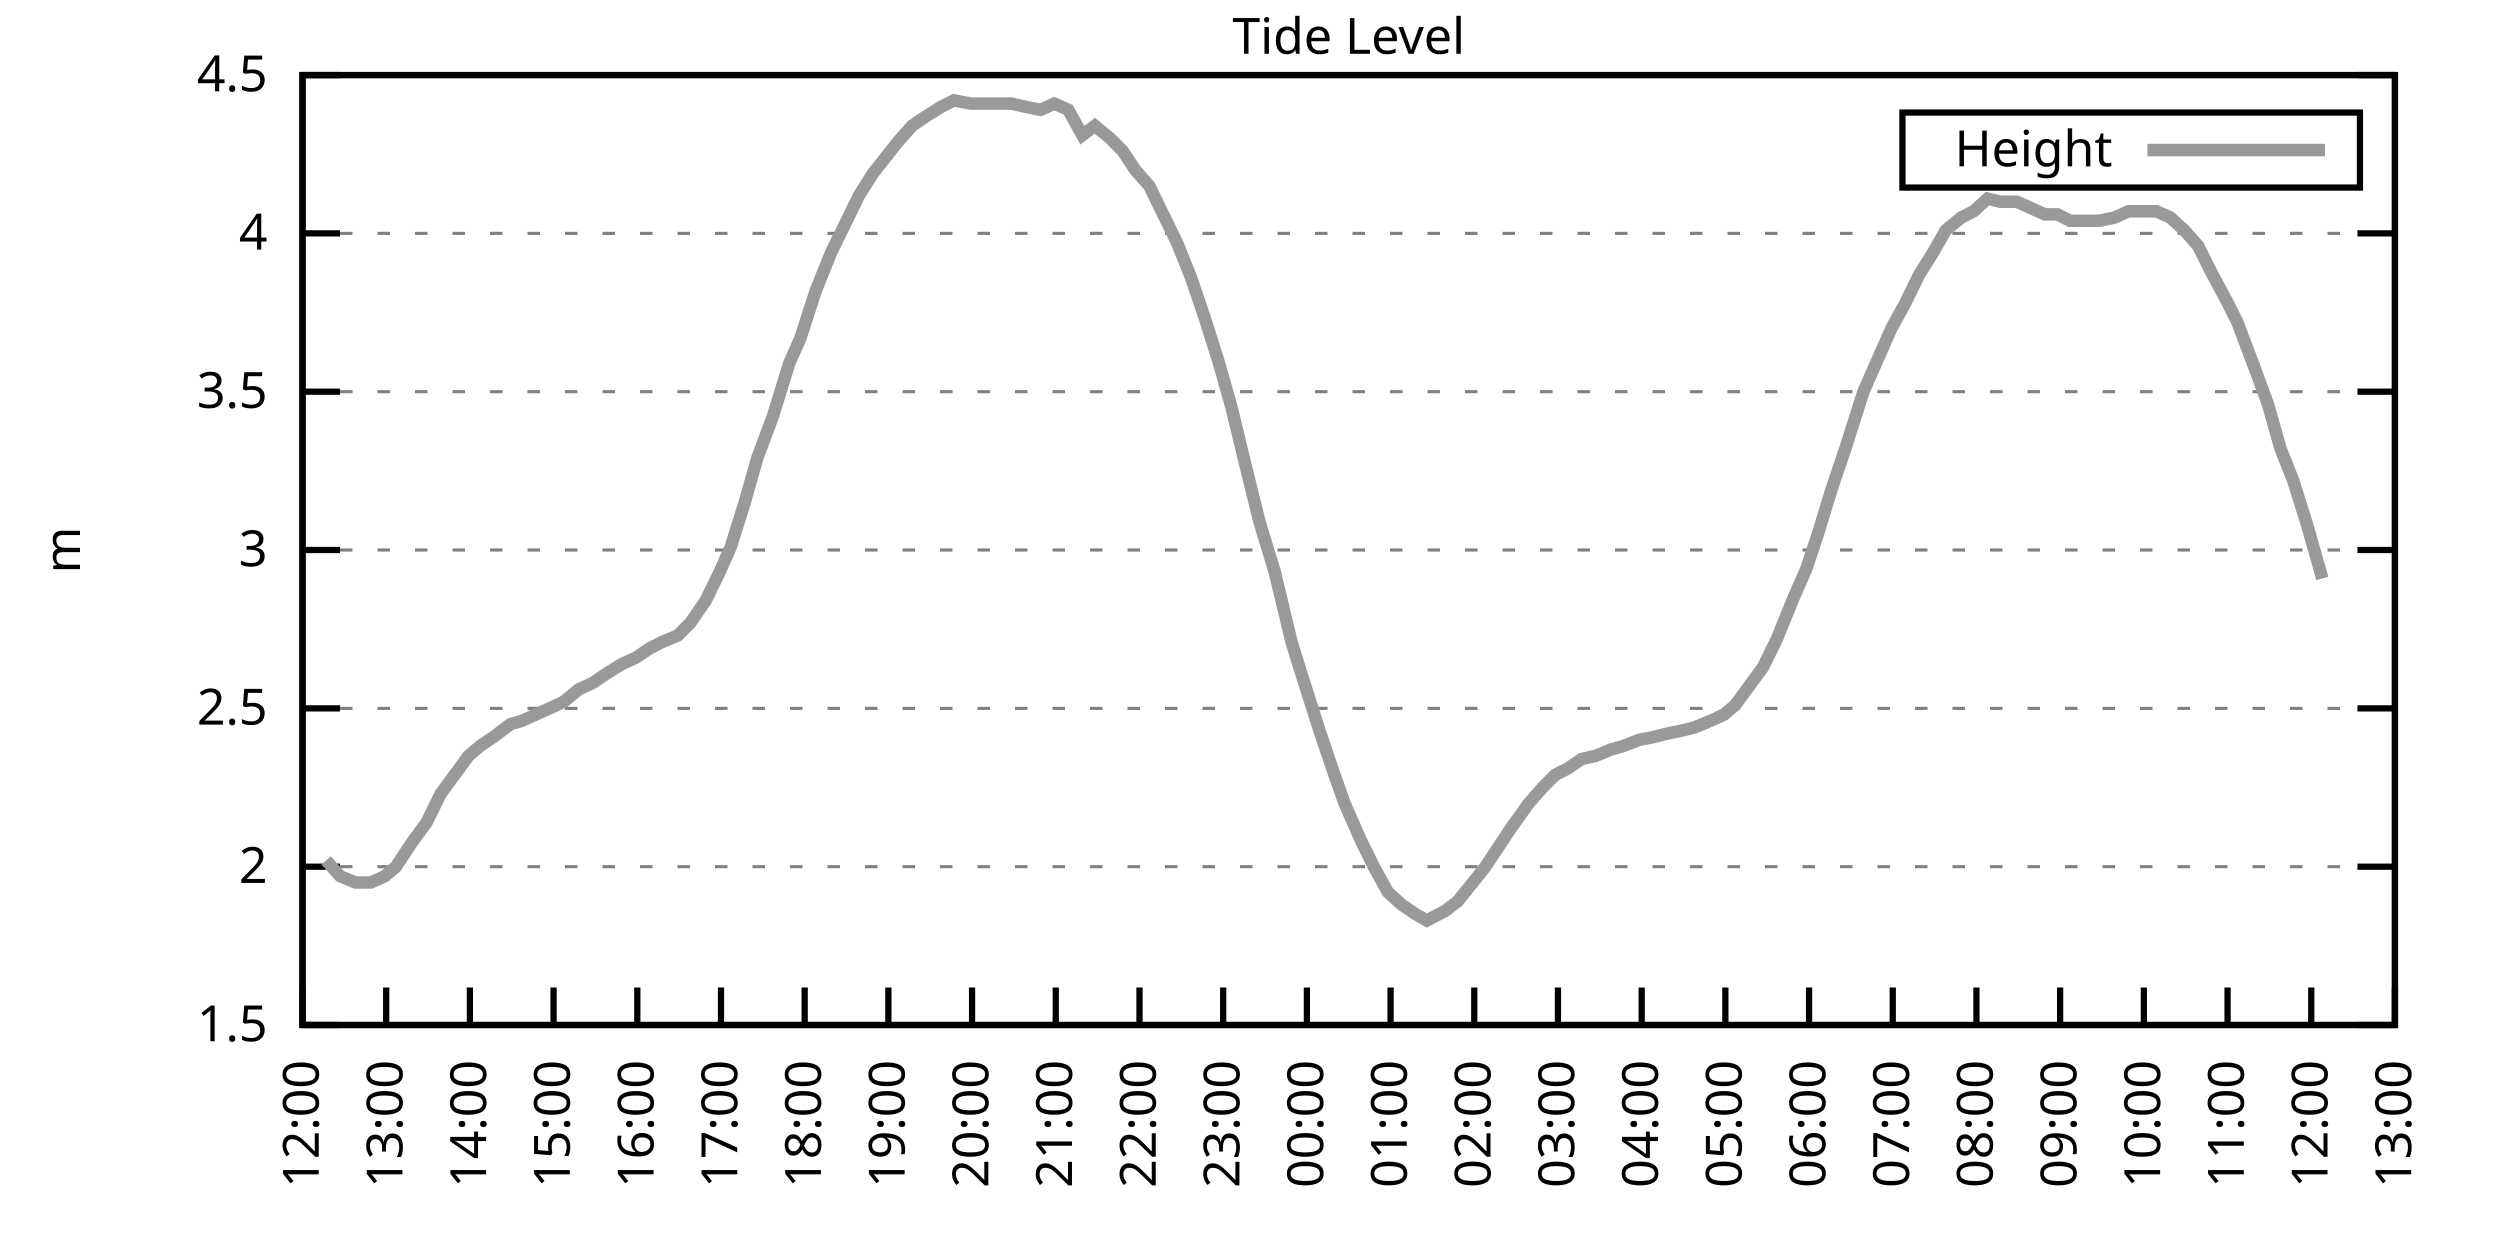
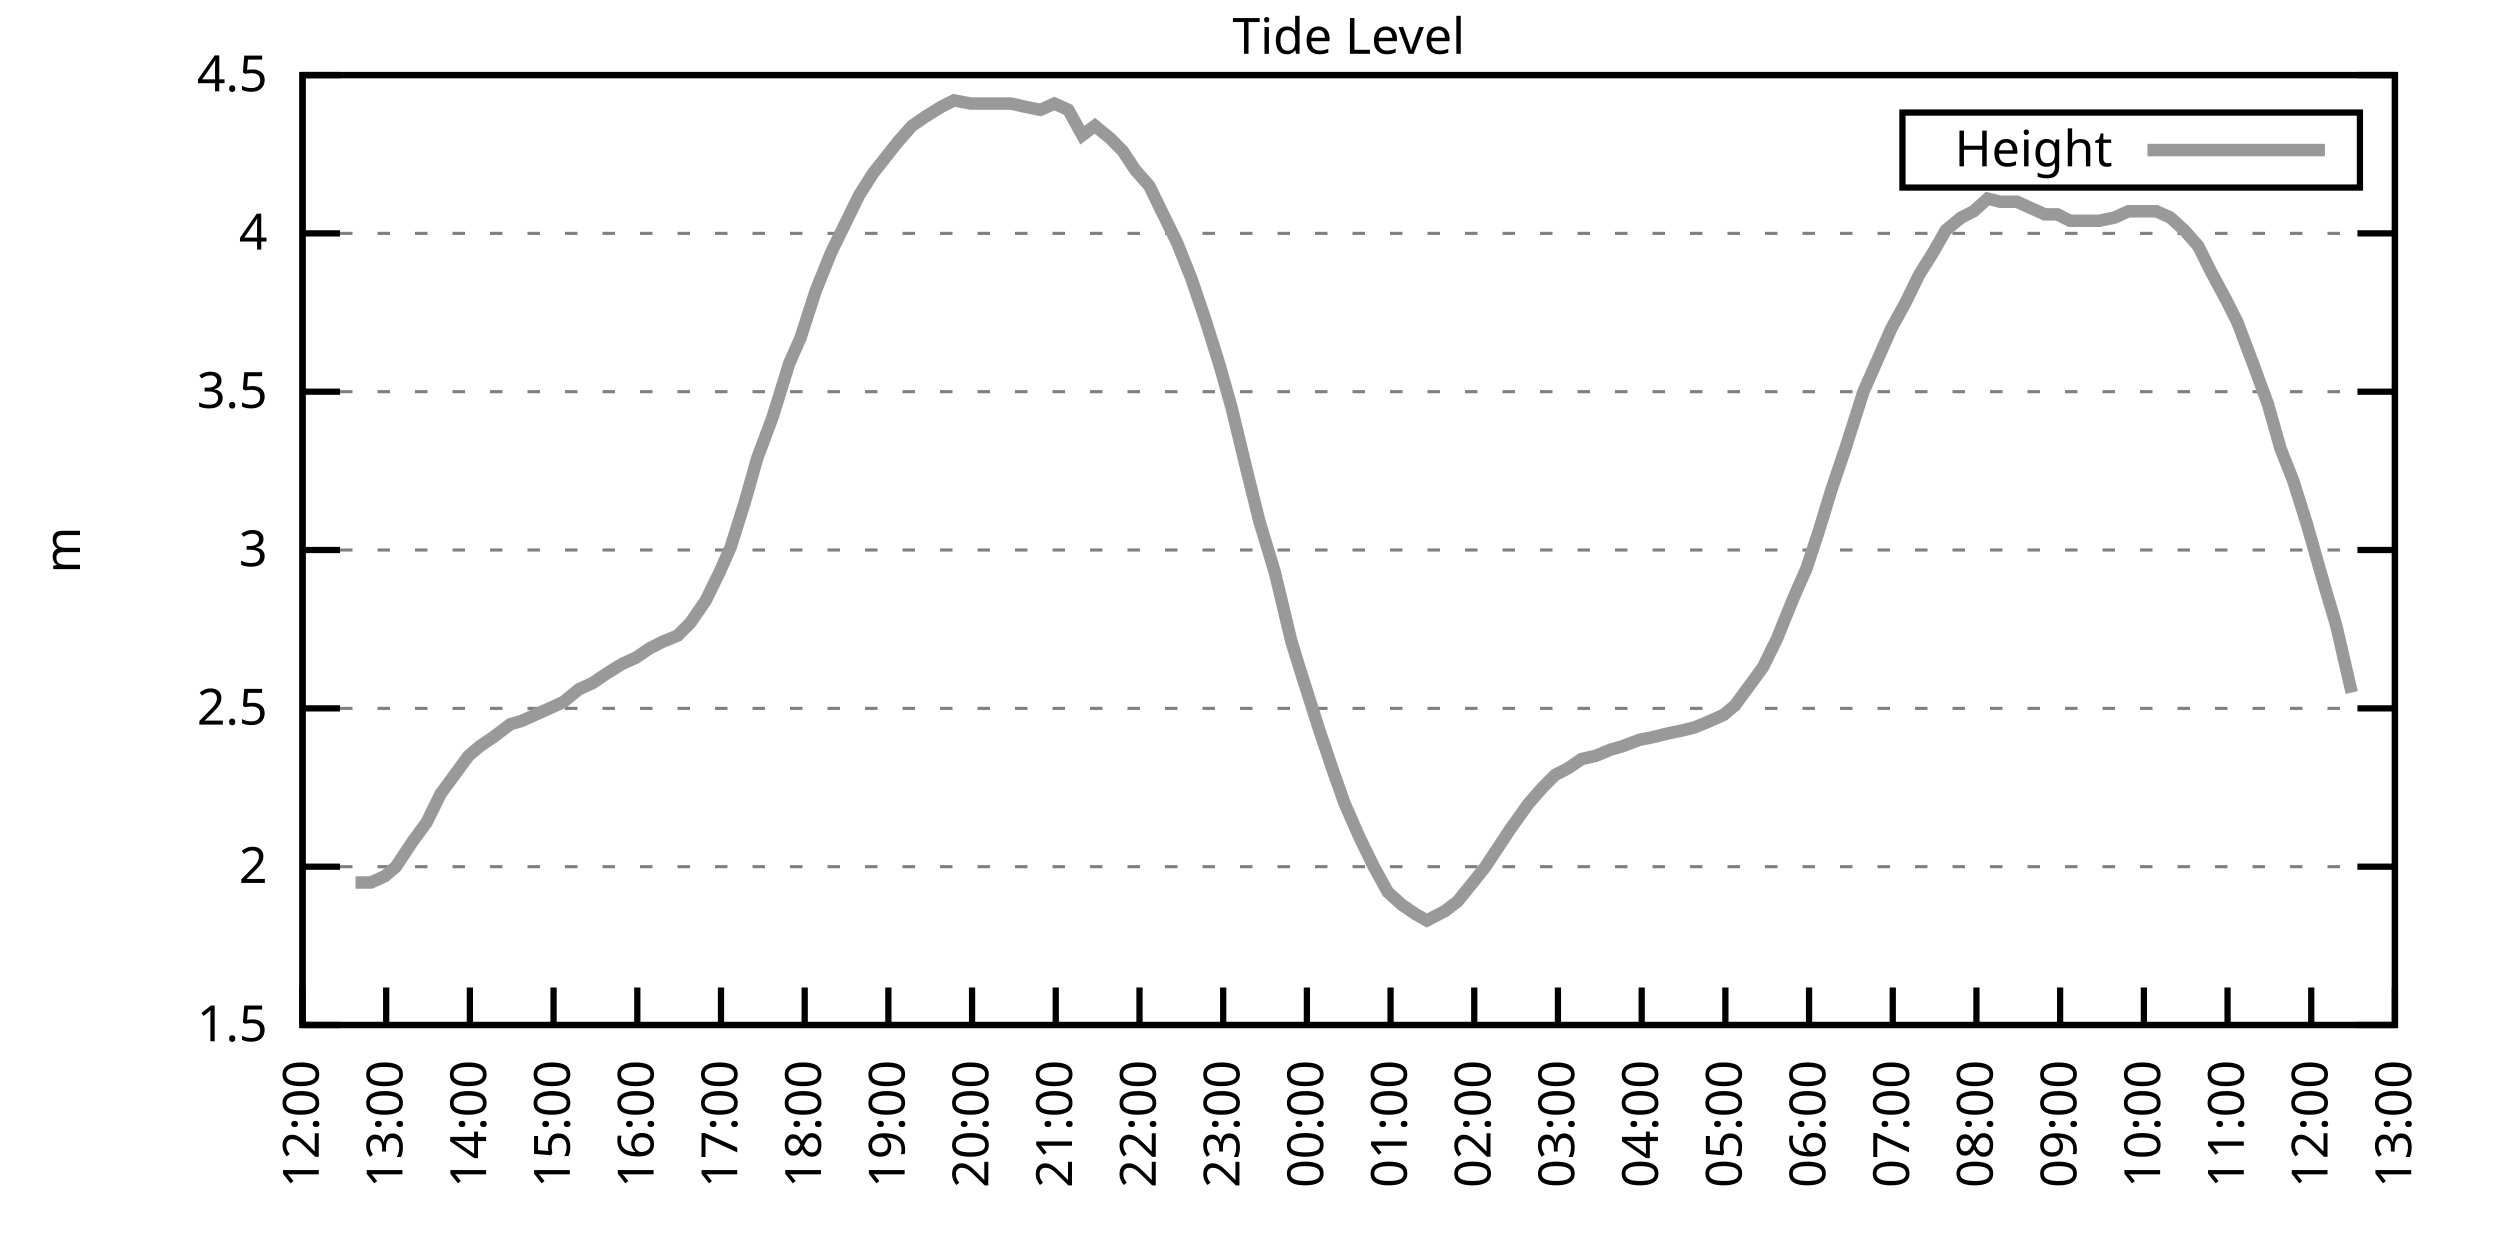
<svg xmlns="http://www.w3.org/2000/svg" xmlns:xlink="http://www.w3.org/1999/xlink" width="400" height="200" viewBox="0 0 400 200">
  <g id="gnuplot_canvas">
    <rect x="0" y="0" width="400" height="200" fill="none" />
    <defs>
      <circle id="gpDot" r="0.5" stroke-width="0.5" stroke="currentColor" />
      <path id="gpPt0" stroke-width="0.333" stroke="currentColor" d="M-1,0 h2 M0,-1 v2" />
      <path id="gpPt1" stroke-width="0.333" stroke="currentColor" d="M-1,-1 L1,1 M1,-1 L-1,1" />
      <path id="gpPt2" stroke-width="0.333" stroke="currentColor" d="M-1,0 L1,0 M0,-1 L0,1 M-1,-1 L1,1 M-1,1 L1,-1" />
      <rect id="gpPt3" stroke-width="0.333" stroke="currentColor" x="-1" y="-1" width="2" height="2" />
      <rect id="gpPt4" stroke-width="0.333" stroke="currentColor" fill="currentColor" x="-1" y="-1" width="2" height="2" />
      <circle id="gpPt5" stroke-width="0.333" stroke="currentColor" cx="0" cy="0" r="1" />
      <use xlink:href="#gpPt5" id="gpPt6" fill="currentColor" stroke="none" />
      <path id="gpPt7" stroke-width="0.333" stroke="currentColor" d="M0,-1.33 L-1.33,0.67 L1.33,0.67 z" />
      <use xlink:href="#gpPt7" id="gpPt8" fill="currentColor" stroke="none" />
      <use xlink:href="#gpPt7" id="gpPt9" stroke="currentColor" transform="rotate(180)" />
      <use xlink:href="#gpPt9" id="gpPt10" fill="currentColor" stroke="none" />
      <use xlink:href="#gpPt3" id="gpPt11" stroke="currentColor" transform="rotate(45)" />
      <use xlink:href="#gpPt11" id="gpPt12" fill="currentColor" stroke="none" />
      <path id="gpPt13" stroke-width="0.333" stroke="currentColor" d="M0,1.330 L1.265,0.411 L0.782,-1.067 L-0.782,-1.076 L-1.265,0.411 z" />
      <use xlink:href="#gpPt13" id="gpPt14" fill="currentColor" stroke="none" />
      <filter id="textbox" filterUnits="objectBoundingBox" x="0" y="0" height="1" width="1">
        <feFlood flood-color="white" flood-opacity="1" result="bgnd" />
        <feComposite in="SourceGraphic" in2="bgnd" operator="atop" />
      </filter>
      <filter id="greybox" filterUnits="objectBoundingBox" x="0" y="0" height="1" width="1">
        <feFlood flood-color="lightgrey" flood-opacity="1" result="grey" />
        <feComposite in="SourceGraphic" in2="grey" operator="atop" />
      </filter>
    </defs>
    <g fill="none" color="white" stroke="currentColor" stroke-width="1.00" stroke-linecap="butt" stroke-linejoin="miter">
</g>
    <g fill="none" color="black" stroke="currentColor" stroke-width="1.00" stroke-linecap="butt" stroke-linejoin="miter">
      <g stroke="none" shape-rendering="crispEdges">
        <polygon fill="rgb(255, 255, 255)" points="48.40,164.00 383.18,164.00 383.18,12.02 48.40,12.02 " />
      </g>
    </g>
    <g fill="none" color="black" stroke="currentColor" stroke-width="1.00" stroke-linecap="butt" stroke-linejoin="miter">
</g>
    <g fill="none" color="black" stroke="black" stroke-width="0.50" stroke-linecap="butt" stroke-linejoin="miter">
</g>
    <g fill="none" color="gray" stroke="currentColor" stroke-width="0.50" stroke-linecap="butt" stroke-linejoin="miter">
      <path stroke="gray" stroke-dasharray="2,4" class="gridline" d="M48.40,164.00 L383.19,164.00  " />
    </g>
    <g fill="none" color="gray" stroke="gray" stroke-width="1.00" stroke-linecap="butt" stroke-linejoin="miter">
</g>
    <g fill="none" color="black" stroke="currentColor" stroke-width="1.00" stroke-linecap="butt" stroke-linejoin="miter">
      <path stroke="black" d="M48.40,164.00 L54.40,164.00 M383.19,164.00 L377.19,164.00  " />
      <g transform="translate(42.80,166.60)" stroke="none" fill="black" font-family="Sans" font-size="8.00" text-anchor="end">
        <text>
          <tspan font-family="Sans"> 1.5</tspan>
        </text>
      </g>
    </g>
    <g fill="none" color="black" stroke="currentColor" stroke-width="1.00" stroke-linecap="butt" stroke-linejoin="miter">
</g>
    <g fill="none" color="black" stroke="black" stroke-width="0.50" stroke-linecap="butt" stroke-linejoin="miter">
</g>
    <g fill="none" color="gray" stroke="currentColor" stroke-width="0.50" stroke-linecap="butt" stroke-linejoin="miter">
      <path stroke="gray" stroke-dasharray="2,4" class="gridline" d="M48.40,138.67 L383.19,138.67  " />
    </g>
    <g fill="none" color="gray" stroke="gray" stroke-width="1.00" stroke-linecap="butt" stroke-linejoin="miter">
</g>
    <g fill="none" color="black" stroke="currentColor" stroke-width="1.00" stroke-linecap="butt" stroke-linejoin="miter">
      <path stroke="black" d="M48.40,138.67 L54.40,138.67 M383.19,138.67 L377.19,138.67  " />
      <g transform="translate(42.80,141.27)" stroke="none" fill="black" font-family="Sans" font-size="8.00" text-anchor="end">
        <text>
          <tspan font-family="Sans"> 2</tspan>
        </text>
      </g>
    </g>
    <g fill="none" color="black" stroke="currentColor" stroke-width="1.00" stroke-linecap="butt" stroke-linejoin="miter">
</g>
    <g fill="none" color="black" stroke="black" stroke-width="0.50" stroke-linecap="butt" stroke-linejoin="miter">
</g>
    <g fill="none" color="gray" stroke="currentColor" stroke-width="0.50" stroke-linecap="butt" stroke-linejoin="miter">
      <path stroke="gray" stroke-dasharray="2,4" class="gridline" d="M48.40,113.34 L383.19,113.34  " />
    </g>
    <g fill="none" color="gray" stroke="gray" stroke-width="1.00" stroke-linecap="butt" stroke-linejoin="miter">
</g>
    <g fill="none" color="black" stroke="currentColor" stroke-width="1.00" stroke-linecap="butt" stroke-linejoin="miter">
      <path stroke="black" d="M48.40,113.34 L54.40,113.34 M383.19,113.34 L377.19,113.34  " />
      <g transform="translate(42.80,115.94)" stroke="none" fill="black" font-family="Sans" font-size="8.00" text-anchor="end">
        <text>
          <tspan font-family="Sans"> 2.5</tspan>
        </text>
      </g>
    </g>
    <g fill="none" color="black" stroke="currentColor" stroke-width="1.00" stroke-linecap="butt" stroke-linejoin="miter">
</g>
    <g fill="none" color="black" stroke="black" stroke-width="0.50" stroke-linecap="butt" stroke-linejoin="miter">
</g>
    <g fill="none" color="gray" stroke="currentColor" stroke-width="0.50" stroke-linecap="butt" stroke-linejoin="miter">
      <path stroke="gray" stroke-dasharray="2,4" class="gridline" d="M48.40,88.00 L383.19,88.00  " />
    </g>
    <g fill="none" color="gray" stroke="gray" stroke-width="1.00" stroke-linecap="butt" stroke-linejoin="miter">
</g>
    <g fill="none" color="black" stroke="currentColor" stroke-width="1.00" stroke-linecap="butt" stroke-linejoin="miter">
      <path stroke="black" d="M48.40,88.00 L54.40,88.00 M383.19,88.00 L377.19,88.00  " />
      <g transform="translate(42.80,90.60)" stroke="none" fill="black" font-family="Sans" font-size="8.00" text-anchor="end">
        <text>
          <tspan font-family="Sans"> 3</tspan>
        </text>
      </g>
    </g>
    <g fill="none" color="black" stroke="currentColor" stroke-width="1.00" stroke-linecap="butt" stroke-linejoin="miter">
</g>
    <g fill="none" color="black" stroke="black" stroke-width="0.50" stroke-linecap="butt" stroke-linejoin="miter">
</g>
    <g fill="none" color="gray" stroke="currentColor" stroke-width="0.50" stroke-linecap="butt" stroke-linejoin="miter">
      <path stroke="gray" stroke-dasharray="2,4" class="gridline" d="M48.40,62.67 L383.19,62.67  " />
    </g>
    <g fill="none" color="gray" stroke="gray" stroke-width="1.00" stroke-linecap="butt" stroke-linejoin="miter">
</g>
    <g fill="none" color="black" stroke="currentColor" stroke-width="1.00" stroke-linecap="butt" stroke-linejoin="miter">
      <path stroke="black" d="M48.40,62.67 L54.40,62.67 M383.19,62.67 L377.19,62.67  " />
      <g transform="translate(42.80,65.27)" stroke="none" fill="black" font-family="Sans" font-size="8.00" text-anchor="end">
        <text>
          <tspan font-family="Sans"> 3.5</tspan>
        </text>
      </g>
    </g>
    <g fill="none" color="black" stroke="currentColor" stroke-width="1.00" stroke-linecap="butt" stroke-linejoin="miter">
</g>
    <g fill="none" color="black" stroke="black" stroke-width="0.50" stroke-linecap="butt" stroke-linejoin="miter">
</g>
    <g fill="none" color="gray" stroke="currentColor" stroke-width="0.50" stroke-linecap="butt" stroke-linejoin="miter">
      <path stroke="gray" stroke-dasharray="2,4" class="gridline" d="M48.40,37.34 L383.19,37.34  " />
    </g>
    <g fill="none" color="gray" stroke="gray" stroke-width="1.00" stroke-linecap="butt" stroke-linejoin="miter">
</g>
    <g fill="none" color="black" stroke="currentColor" stroke-width="1.00" stroke-linecap="butt" stroke-linejoin="miter">
      <path stroke="black" d="M48.40,37.34 L54.40,37.34 M383.19,37.34 L377.19,37.34  " />
      <g transform="translate(42.80,39.94)" stroke="none" fill="black" font-family="Sans" font-size="8.00" text-anchor="end">
        <text>
          <tspan font-family="Sans"> 4</tspan>
        </text>
      </g>
    </g>
    <g fill="none" color="black" stroke="currentColor" stroke-width="1.00" stroke-linecap="butt" stroke-linejoin="miter">
</g>
    <g fill="none" color="black" stroke="black" stroke-width="0.50" stroke-linecap="butt" stroke-linejoin="miter">
</g>
    <g fill="none" color="gray" stroke="currentColor" stroke-width="0.50" stroke-linecap="butt" stroke-linejoin="miter">
      <path stroke="gray" stroke-dasharray="2,4" class="gridline" d="M48.40,12.01 L383.19,12.01  " />
    </g>
    <g fill="none" color="gray" stroke="gray" stroke-width="1.00" stroke-linecap="butt" stroke-linejoin="miter">
</g>
    <g fill="none" color="black" stroke="currentColor" stroke-width="1.00" stroke-linecap="butt" stroke-linejoin="miter">
      <path stroke="black" d="M48.40,12.01 L54.40,12.01 M383.19,12.01 L377.19,12.01  " />
      <g transform="translate(42.80,14.61)" stroke="none" fill="black" font-family="Sans" font-size="8.00" text-anchor="end">
        <text>
          <tspan font-family="Sans"> 4.5</tspan>
        </text>
      </g>
    </g>
    <g fill="none" color="black" stroke="currentColor" stroke-width="1.00" stroke-linecap="butt" stroke-linejoin="miter">
      <path stroke="black" d="M48.40,164.00 L48.40,158.00  " />
      <g transform="translate(51.00,169.60) rotate(270.00)" stroke="none" fill="black" font-family="Sans" font-size="8.00" text-anchor="end">
        <text>
          <tspan font-family="Sans">12:00</tspan>
        </text>
      </g>
    </g>
    <g fill="none" color="black" stroke="currentColor" stroke-width="1.00" stroke-linecap="butt" stroke-linejoin="miter">
      <path stroke="black" d="M61.79,164.00 L61.79,158.00  " />
      <g transform="translate(64.39,169.60) rotate(270.00)" stroke="none" fill="black" font-family="Sans" font-size="8.00" text-anchor="end">
        <text>
          <tspan font-family="Sans">13:00</tspan>
        </text>
      </g>
    </g>
    <g fill="none" color="black" stroke="currentColor" stroke-width="1.00" stroke-linecap="butt" stroke-linejoin="miter">
      <path stroke="black" d="M75.18,164.00 L75.18,158.00  " />
      <g transform="translate(77.78,169.60) rotate(270.00)" stroke="none" fill="black" font-family="Sans" font-size="8.00" text-anchor="end">
        <text>
          <tspan font-family="Sans">14:00</tspan>
        </text>
      </g>
    </g>
    <g fill="none" color="black" stroke="currentColor" stroke-width="1.00" stroke-linecap="butt" stroke-linejoin="miter">
      <path stroke="black" d="M88.57,164.00 L88.57,158.00  " />
      <g transform="translate(91.17,169.60) rotate(270.00)" stroke="none" fill="black" font-family="Sans" font-size="8.00" text-anchor="end">
        <text>
          <tspan font-family="Sans">15:00</tspan>
        </text>
      </g>
    </g>
    <g fill="none" color="black" stroke="currentColor" stroke-width="1.00" stroke-linecap="butt" stroke-linejoin="miter">
      <path stroke="black" d="M101.97,164.00 L101.97,158.00  " />
      <g transform="translate(104.57,169.60) rotate(270.00)" stroke="none" fill="black" font-family="Sans" font-size="8.00" text-anchor="end">
        <text>
          <tspan font-family="Sans">16:00</tspan>
        </text>
      </g>
    </g>
    <g fill="none" color="black" stroke="currentColor" stroke-width="1.00" stroke-linecap="butt" stroke-linejoin="miter">
      <path stroke="black" d="M115.36,164.00 L115.36,158.00  " />
      <g transform="translate(117.96,169.60) rotate(270.00)" stroke="none" fill="black" font-family="Sans" font-size="8.00" text-anchor="end">
        <text>
          <tspan font-family="Sans">17:00</tspan>
        </text>
      </g>
    </g>
    <g fill="none" color="black" stroke="currentColor" stroke-width="1.00" stroke-linecap="butt" stroke-linejoin="miter">
      <path stroke="black" d="M128.75,164.00 L128.75,158.00  " />
      <g transform="translate(131.35,169.60) rotate(270.00)" stroke="none" fill="black" font-family="Sans" font-size="8.00" text-anchor="end">
        <text>
          <tspan font-family="Sans">18:00</tspan>
        </text>
      </g>
    </g>
    <g fill="none" color="black" stroke="currentColor" stroke-width="1.00" stroke-linecap="butt" stroke-linejoin="miter">
      <path stroke="black" d="M142.14,164.00 L142.14,158.00  " />
      <g transform="translate(144.74,169.60) rotate(270.00)" stroke="none" fill="black" font-family="Sans" font-size="8.00" text-anchor="end">
        <text>
          <tspan font-family="Sans">19:00</tspan>
        </text>
      </g>
    </g>
    <g fill="none" color="black" stroke="currentColor" stroke-width="1.00" stroke-linecap="butt" stroke-linejoin="miter">
      <path stroke="black" d="M155.53,164.00 L155.53,158.00  " />
      <g transform="translate(158.13,169.60) rotate(270.00)" stroke="none" fill="black" font-family="Sans" font-size="8.00" text-anchor="end">
        <text>
          <tspan font-family="Sans">20:00</tspan>
        </text>
      </g>
    </g>
    <g fill="none" color="black" stroke="currentColor" stroke-width="1.00" stroke-linecap="butt" stroke-linejoin="miter">
      <path stroke="black" d="M168.92,164.00 L168.92,158.00  " />
      <g transform="translate(171.52,169.60) rotate(270.00)" stroke="none" fill="black" font-family="Sans" font-size="8.00" text-anchor="end">
        <text>
          <tspan font-family="Sans">21:00</tspan>
        </text>
      </g>
    </g>
    <g fill="none" color="black" stroke="currentColor" stroke-width="1.00" stroke-linecap="butt" stroke-linejoin="miter">
      <path stroke="black" d="M182.32,164.00 L182.32,158.00  " />
      <g transform="translate(184.92,169.60) rotate(270.00)" stroke="none" fill="black" font-family="Sans" font-size="8.00" text-anchor="end">
        <text>
          <tspan font-family="Sans">22:00</tspan>
        </text>
      </g>
    </g>
    <g fill="none" color="black" stroke="currentColor" stroke-width="1.00" stroke-linecap="butt" stroke-linejoin="miter">
      <path stroke="black" d="M195.71,164.00 L195.71,158.00  " />
      <g transform="translate(198.31,169.60) rotate(270.00)" stroke="none" fill="black" font-family="Sans" font-size="8.00" text-anchor="end">
        <text>
          <tspan font-family="Sans">23:00</tspan>
        </text>
      </g>
    </g>
    <g fill="none" color="black" stroke="currentColor" stroke-width="1.00" stroke-linecap="butt" stroke-linejoin="miter">
      <path stroke="black" d="M209.10,164.00 L209.10,158.00  " />
      <g transform="translate(211.70,169.60) rotate(270.00)" stroke="none" fill="black" font-family="Sans" font-size="8.00" text-anchor="end">
        <text>
          <tspan font-family="Sans">00:00</tspan>
        </text>
      </g>
    </g>
    <g fill="none" color="black" stroke="currentColor" stroke-width="1.00" stroke-linecap="butt" stroke-linejoin="miter">
      <path stroke="black" d="M222.49,164.00 L222.49,158.00  " />
      <g transform="translate(225.09,169.60) rotate(270.00)" stroke="none" fill="black" font-family="Sans" font-size="8.00" text-anchor="end">
        <text>
          <tspan font-family="Sans">01:00</tspan>
        </text>
      </g>
    </g>
    <g fill="none" color="black" stroke="currentColor" stroke-width="1.00" stroke-linecap="butt" stroke-linejoin="miter">
      <path stroke="black" d="M235.88,164.00 L235.88,158.00  " />
      <g transform="translate(238.48,169.60) rotate(270.00)" stroke="none" fill="black" font-family="Sans" font-size="8.00" text-anchor="end">
        <text>
          <tspan font-family="Sans">02:00</tspan>
        </text>
      </g>
    </g>
    <g fill="none" color="black" stroke="currentColor" stroke-width="1.00" stroke-linecap="butt" stroke-linejoin="miter">
      <path stroke="black" d="M249.27,164.00 L249.27,158.00  " />
      <g transform="translate(251.87,169.60) rotate(270.00)" stroke="none" fill="black" font-family="Sans" font-size="8.00" text-anchor="end">
        <text>
          <tspan font-family="Sans">03:00</tspan>
        </text>
      </g>
    </g>
    <g fill="none" color="black" stroke="currentColor" stroke-width="1.00" stroke-linecap="butt" stroke-linejoin="miter">
      <path stroke="black" d="M262.67,164.00 L262.67,158.00  " />
      <g transform="translate(265.27,169.60) rotate(270.00)" stroke="none" fill="black" font-family="Sans" font-size="8.00" text-anchor="end">
        <text>
          <tspan font-family="Sans">04:00</tspan>
        </text>
      </g>
    </g>
    <g fill="none" color="black" stroke="currentColor" stroke-width="1.00" stroke-linecap="butt" stroke-linejoin="miter">
      <path stroke="black" d="M276.06,164.00 L276.06,158.00  " />
      <g transform="translate(278.66,169.60) rotate(270.00)" stroke="none" fill="black" font-family="Sans" font-size="8.00" text-anchor="end">
        <text>
          <tspan font-family="Sans">05:00</tspan>
        </text>
      </g>
    </g>
    <g fill="none" color="black" stroke="currentColor" stroke-width="1.00" stroke-linecap="butt" stroke-linejoin="miter">
      <path stroke="black" d="M289.45,164.00 L289.45,158.00  " />
      <g transform="translate(292.05,169.60) rotate(270.00)" stroke="none" fill="black" font-family="Sans" font-size="8.00" text-anchor="end">
        <text>
          <tspan font-family="Sans">06:00</tspan>
        </text>
      </g>
    </g>
    <g fill="none" color="black" stroke="currentColor" stroke-width="1.00" stroke-linecap="butt" stroke-linejoin="miter">
      <path stroke="black" d="M302.84,164.00 L302.84,158.00  " />
      <g transform="translate(305.44,169.60) rotate(270.00)" stroke="none" fill="black" font-family="Sans" font-size="8.00" text-anchor="end">
        <text>
          <tspan font-family="Sans">07:00</tspan>
        </text>
      </g>
    </g>
    <g fill="none" color="black" stroke="currentColor" stroke-width="1.00" stroke-linecap="butt" stroke-linejoin="miter">
      <path stroke="black" d="M316.23,164.00 L316.23,158.00  " />
      <g transform="translate(318.83,169.60) rotate(270.00)" stroke="none" fill="black" font-family="Sans" font-size="8.00" text-anchor="end">
        <text>
          <tspan font-family="Sans">08:00</tspan>
        </text>
      </g>
    </g>
    <g fill="none" color="black" stroke="currentColor" stroke-width="1.00" stroke-linecap="butt" stroke-linejoin="miter">
      <path stroke="black" d="M329.62,164.00 L329.62,158.00  " />
      <g transform="translate(332.22,169.60) rotate(270.00)" stroke="none" fill="black" font-family="Sans" font-size="8.00" text-anchor="end">
        <text>
          <tspan font-family="Sans">09:00</tspan>
        </text>
      </g>
    </g>
    <g fill="none" color="black" stroke="currentColor" stroke-width="1.00" stroke-linecap="butt" stroke-linejoin="miter">
      <path stroke="black" d="M343.02,164.00 L343.02,158.00  " />
      <g transform="translate(345.62,169.60) rotate(270.00)" stroke="none" fill="black" font-family="Sans" font-size="8.00" text-anchor="end">
        <text>
          <tspan font-family="Sans">10:00</tspan>
        </text>
      </g>
    </g>
    <g fill="none" color="black" stroke="currentColor" stroke-width="1.00" stroke-linecap="butt" stroke-linejoin="miter">
      <path stroke="black" d="M356.41,164.00 L356.41,158.00  " />
      <g transform="translate(359.01,169.60) rotate(270.00)" stroke="none" fill="black" font-family="Sans" font-size="8.00" text-anchor="end">
        <text>
          <tspan font-family="Sans">11:00</tspan>
        </text>
      </g>
    </g>
    <g fill="none" color="black" stroke="currentColor" stroke-width="1.00" stroke-linecap="butt" stroke-linejoin="miter">
      <path stroke="black" d="M369.80,164.00 L369.80,158.00  " />
      <g transform="translate(372.40,169.60) rotate(270.00)" stroke="none" fill="black" font-family="Sans" font-size="8.00" text-anchor="end">
        <text>
          <tspan font-family="Sans">12:00</tspan>
        </text>
      </g>
    </g>
    <g fill="none" color="black" stroke="currentColor" stroke-width="1.00" stroke-linecap="butt" stroke-linejoin="miter">
      <path stroke="black" d="M383.19,164.00 L383.19,158.00  " />
      <g transform="translate(385.79,169.60) rotate(270.00)" stroke="none" fill="black" font-family="Sans" font-size="8.00" text-anchor="end">
        <text>
          <tspan font-family="Sans">13:00</tspan>
        </text>
      </g>
    </g>
    <g fill="none" color="black" stroke="currentColor" stroke-width="1.00" stroke-linecap="butt" stroke-linejoin="miter">
</g>
    <g fill="none" color="black" stroke="currentColor" stroke-width="1.00" stroke-linecap="butt" stroke-linejoin="miter">
      <path stroke="black" d="M48.40,12.01 L48.40,164.00 L383.19,164.00 L383.19,12.01 L48.40,12.01 Z  " />
    </g>
    <g fill="none" color="black" stroke="currentColor" stroke-width="1.00" stroke-linecap="butt" stroke-linejoin="miter">
</g>
    <g fill="none" color="black" stroke="currentColor" stroke-width="1.00" stroke-linecap="butt" stroke-linejoin="miter">
      <path stroke="black" d="M304.39,30.01 L304.39,18.01 L377.59,18.01 L377.59,30.01 L304.39,30.01 Z  " />
    </g>
    <g id="Tide_level_plot_1">
      <g fill="none" color="white" stroke="black" stroke-width="2.00" stroke-linecap="butt" stroke-linejoin="miter">
</g>
      <g fill="none" color="black" stroke="currentColor" stroke-width="2.00" stroke-linecap="butt" stroke-linejoin="miter">
        <g transform="translate(337.99,26.61)" stroke="none" fill="black" font-family="Sans" font-size="8.00" text-anchor="end">
          <text>
            <tspan font-family="Sans">Height</tspan>
          </text>
        </g>
      </g>
      <g fill="none" color="black" stroke="currentColor" stroke-width="2.00" stroke-linecap="butt" stroke-linejoin="miter">
-         <path stroke="rgb(153, 153, 153)" d="M343.59,24.01 L371.99,24.01 M52.19,137.66 L54.43,140.19 L56.88,141.20 L59.34,141.20 L61.57,140.19 L63.35,138.67   L66.03,134.62 L68.26,131.58 L70.50,127.02 L72.73,123.98 L74.96,120.94 L76.75,119.42 L78.98,117.90 L81.66,115.87   L83.44,115.36 L85.67,114.35 L87.91,113.34 L90.14,112.32 L92.59,110.30 L94.82,109.28 L97.06,107.76 L99.51,106.24   L101.74,105.23 L103.98,103.71 L105.98,102.70 L108.44,101.68 L110.45,99.66 L112.90,96.11 L115.13,91.55 L116.92,87.50   L119.15,80.41 L121.16,73.31 L123.62,66.73 L126.29,58.11 L128.08,54.06 L130.54,46.46 L132.99,40.38 L135.22,35.82   L137.45,31.26 L139.69,27.72 L143.70,22.65 L145.94,20.12 L148.17,18.60 L150.62,17.08 L152.63,16.06 L155.31,16.57   L157.10,16.57 L159.33,16.57 L161.78,16.57 L164.01,17.08 L166.47,17.58 L168.70,16.57 L170.93,17.58 L173.17,21.64   L175.17,20.12 L177.63,22.14 L179.64,24.17 L181.65,27.21 L183.88,29.74 L186.11,34.30 L188.34,38.86 L190.57,44.43   L192.81,51.02 L195.04,58.11 L197.05,65.21 L199.50,75.34 L201.51,83.45 L203.97,91.55 L206.64,102.70 L208.21,107.76   L211.11,116.88 L213.34,123.47 L215.13,128.54 L217.58,134.11 L219.81,138.67 L222.04,142.72 L224.28,144.75 L226.51,146.27   L228.29,147.28 L231.20,145.76 L233.20,144.24 L235.66,141.20 L237.67,138.67 L239.68,135.63 L241.69,132.59 L244.59,128.54   L246.82,126.00 L248.83,123.98 L250.84,122.96 L253.07,121.44 L255.30,120.94 L257.76,119.92 L259.54,119.42 L262.22,118.40   L264.67,117.90 L266.68,117.39 L269.14,116.88 L271.15,116.38 L273.60,115.36 L275.83,114.35 L277.62,112.83 L279.85,109.79   L282.08,106.75 L284.32,102.19 L286.99,95.60 L289.00,91.04 L291.01,84.97 L293.02,78.38 L295.25,71.79 L298.15,62.67   L299.94,58.62 L302.62,52.54 L304.85,48.49 L307.08,43.93 L309.31,40.38 L311.32,36.84 L313.78,34.81 L315.79,33.80   L318.02,31.77 L320.03,32.28 L322.70,32.28 L324.94,33.29 L327.17,34.30 L329.18,34.30 L331.19,35.32 L333.42,35.32   L335.87,35.32 L338.33,34.81 L340.56,33.80 L342.35,33.80 L345.02,33.80 L347.26,34.81 L349.49,36.84 L351.72,39.37   L353.73,43.42 L356.18,47.98 L357.97,51.53 L360.65,58.62 L362.88,64.70 L364.89,71.79 L366.90,76.86 L369.13,83.95   L371.58,92.56  " />
+         <path stroke="rgb(153, 153, 153)" d="M343.59,24.01 L371.99,24.01 M56.88,141.20 L59.34,141.20 L61.57,140.19 L63.35,138.67 L66.03,134.62 L68.26,131.58   L70.50,127.02 L72.73,123.98 L74.96,120.94 L76.75,119.42 L78.98,117.90 L81.66,115.87 L83.44,115.36 L85.67,114.35   L87.91,113.34 L90.14,112.32 L92.59,110.30 L94.82,109.28 L97.06,107.76 L99.51,106.24 L101.74,105.23 L103.98,103.71   L105.98,102.70 L108.44,101.68 L110.45,99.66 L112.90,96.11 L115.13,91.55 L116.92,87.50 L119.15,80.41 L121.16,73.31   L123.62,66.73 L126.29,58.11 L128.08,54.06 L130.54,46.46 L132.99,40.38 L135.22,35.82 L137.45,31.26 L139.69,27.72   L143.70,22.65 L145.94,20.12 L148.17,18.60 L150.62,17.08 L152.63,16.06 L155.31,16.57 L157.10,16.57 L159.33,16.57   L161.78,16.57 L164.01,17.08 L166.47,17.58 L168.70,16.57 L170.93,17.58 L173.17,21.64 L175.17,20.12 L177.63,22.14   L179.64,24.17 L181.65,27.21 L183.88,29.74 L186.11,34.30 L188.34,38.86 L190.57,44.43 L192.81,51.02 L195.04,58.11   L197.05,65.21 L199.50,75.34 L201.51,83.45 L203.97,91.55 L206.64,102.70 L208.21,107.76 L211.11,116.88 L213.34,123.47   L215.13,128.54 L217.58,134.11 L219.81,138.67 L222.04,142.72 L224.28,144.75 L226.51,146.27 L228.29,147.28 L231.20,145.76   L233.20,144.24 L235.66,141.20 L237.67,138.67 L239.68,135.63 L241.69,132.59 L244.59,128.54 L246.82,126.00 L248.83,123.98   L250.84,122.96 L253.07,121.44 L255.30,120.94 L257.76,119.92 L259.54,119.42 L262.22,118.40 L264.67,117.90 L266.68,117.39   L269.14,116.88 L271.15,116.38 L273.60,115.36 L275.83,114.35 L277.62,112.83 L279.85,109.79 L282.08,106.75 L284.32,102.19   L286.99,95.60 L289.00,91.04 L291.01,84.97 L293.02,78.38 L295.25,71.79 L298.15,62.67 L299.94,58.62 L302.62,52.54   L304.85,48.49 L307.08,43.93 L309.31,40.38 L311.32,36.84 L313.78,34.81 L315.79,33.80 L318.02,31.77 L320.03,32.28   L322.70,32.28 L324.94,33.29 L327.17,34.30 L329.18,34.30 L331.19,35.32 L333.42,35.32 L335.87,35.32 L338.33,34.81   L340.56,33.80 L342.35,33.80 L345.02,33.80 L347.26,34.81 L349.49,36.84 L351.72,39.37 L353.73,43.42 L356.18,47.98   L357.97,51.53 L360.65,58.62 L362.88,64.70 L364.89,71.79 L366.90,76.86 L369.13,83.95 L371.58,92.56 L373.82,100.16   L376.27,110.80  " />
      </g>
    </g>
    <g fill="none" color="black" stroke="currentColor" stroke-width="2.00" stroke-linecap="butt" stroke-linejoin="miter">
</g>
    <g fill="none" color="black" stroke="black" stroke-width="1.00" stroke-linecap="butt" stroke-linejoin="miter">
</g>
    <g fill="none" color="black" stroke="currentColor" stroke-width="1.00" stroke-linecap="butt" stroke-linejoin="miter">
      <path stroke="black" d="M48.40,12.01 L48.40,164.00 L383.19,164.00 L383.19,12.01 L48.40,12.01 Z  " />
      <g transform="translate(12.80,88.01) rotate(270.00)" stroke="none" fill="black" font-family="Sans" font-size="8.00" text-anchor="middle">
        <text>
          <tspan font-family="Sans">m</tspan>
        </text>
      </g>
    </g>
    <g fill="none" color="black" stroke="currentColor" stroke-width="1.00" stroke-linecap="butt" stroke-linejoin="miter">
</g>
    <g fill="none" color="black" stroke="currentColor" stroke-width="1.00" stroke-linecap="butt" stroke-linejoin="miter">
      <g transform="translate(215.79,8.61)" stroke="none" fill="black" font-family="Sans" font-size="8.00" text-anchor="middle">
        <text>
          <tspan font-family="Sans">Tide Level</tspan>
        </text>
      </g>
    </g>
    <g fill="none" color="black" stroke="currentColor" stroke-width="1.00" stroke-linecap="butt" stroke-linejoin="miter">
</g>
  </g>
</svg>
